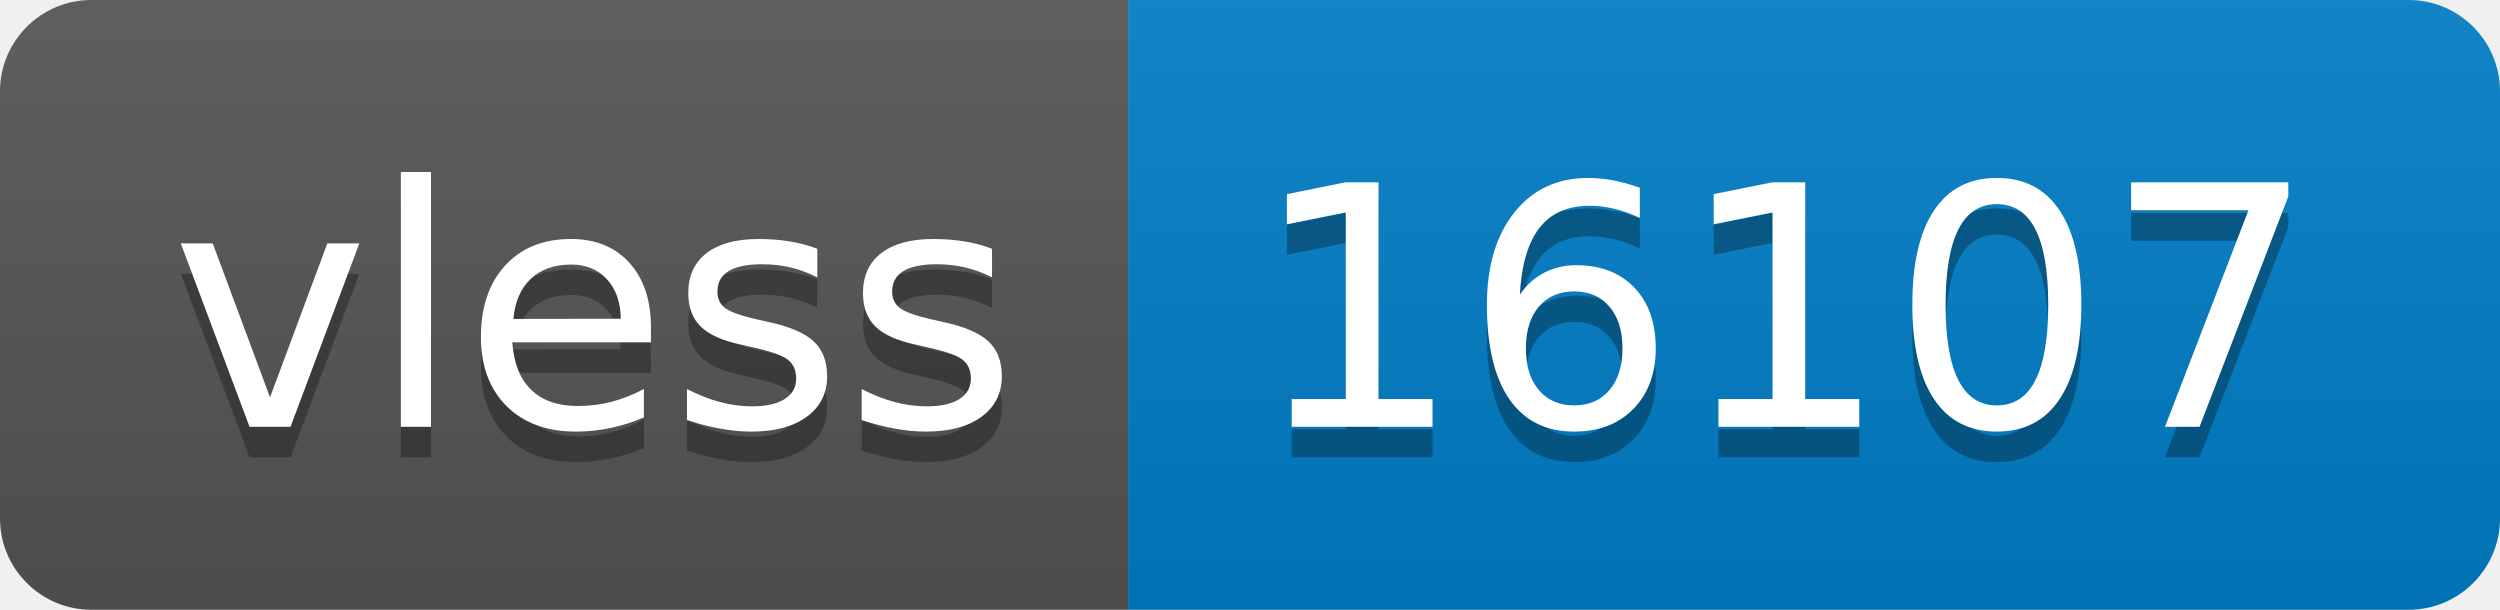
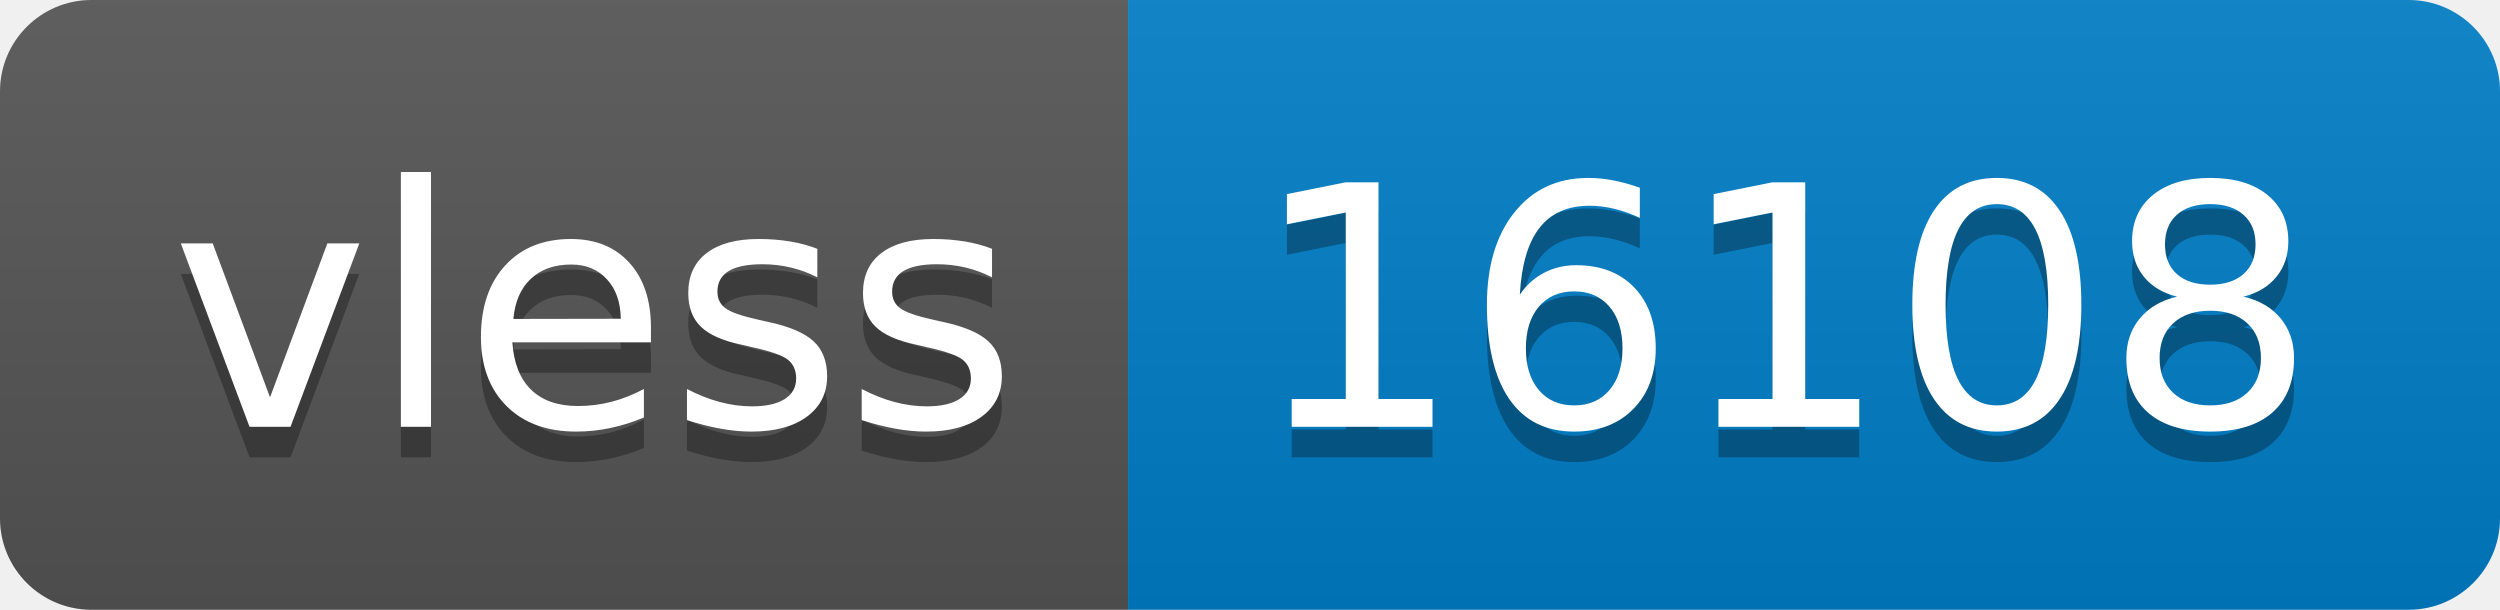
- <svg xmlns="http://www.w3.org/2000/svg" width="82" height="20" role="img" aria-label="vless: 16107">
+ <svg xmlns="http://www.w3.org/2000/svg" width="82" height="20" role="img" aria-label="vless: 16108">
  <linearGradient id="s" x2="0" y2="100%">
    <stop offset="0" stop-color="#bbb" stop-opacity=".1" />
    <stop offset="1" stop-opacity=".1" />
  </linearGradient>
  <clipPath id="r">
    <rect width="82" height="20" rx="3" fill="#fff" />
  </clipPath>
  <g clip-path="url(#r)">
    <rect width="37" height="20" fill="#555" />
    <rect x="37" width="45" height="20" fill="#007ec6" />
    <rect width="82" height="20" fill="url(#s)" />
  </g>
  <g fill="#fff" text-anchor="middle" font-family="Verdana,Geneva,DejaVu Sans,sans-serif" text-rendering="geometricPrecision" font-size="110">
    <text aria-hidden="true" x="195" y="150" fill="#010101" fill-opacity=".3" transform="scale(.1)" textLength="270">vless</text>
    <text x="195" y="140" transform="scale(.1)" fill="#fff" textLength="270">vless</text>
-     <text aria-hidden="true" x="585" y="150" fill="#010101" fill-opacity=".3" transform="scale(.1)" textLength="350">16107</text>
-     <text x="585" y="140" transform="scale(.1)" fill="#fff" textLength="350">16107</text>
+     <text aria-hidden="true" x="585" y="150" fill="#010101" fill-opacity=".3" transform="scale(.1)" textLength="350">16108</text>
+     <text x="585" y="140" transform="scale(.1)" fill="#fff" textLength="350">16108</text>
  </g>
</svg>
